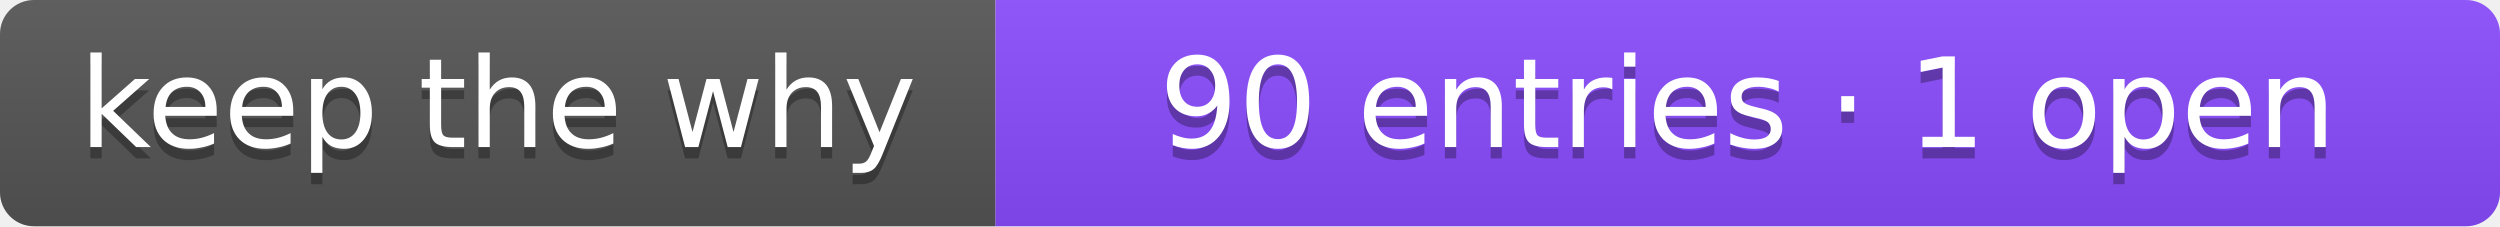
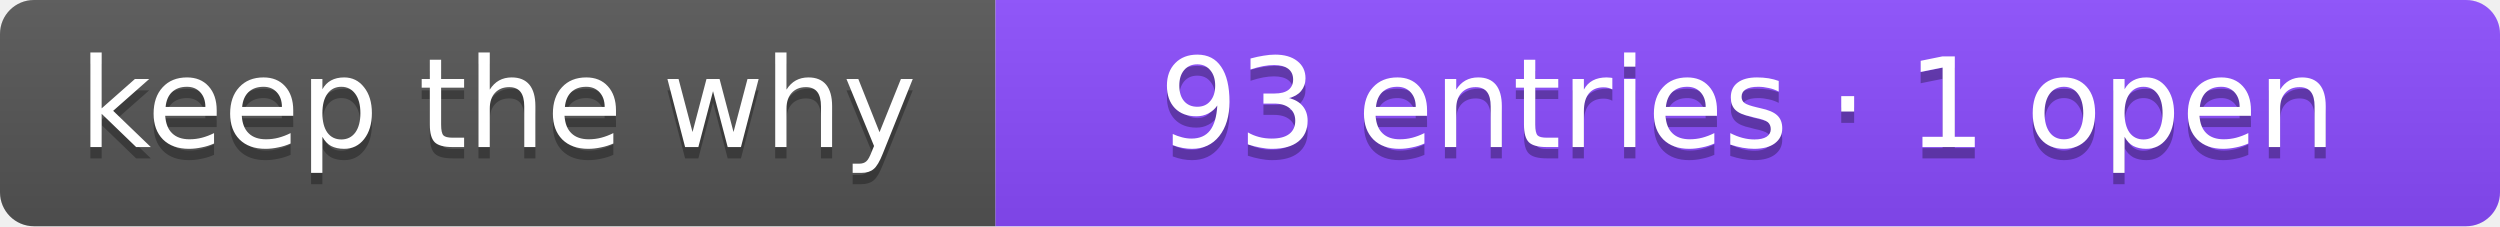
- <svg xmlns="http://www.w3.org/2000/svg" width="221" height="20" role="img" aria-label="keep the why: 90 entries · 1 open">
+ <svg xmlns="http://www.w3.org/2000/svg" width="221" height="20" role="img" aria-label="keep the why: 93 entries · 1 open">
  <linearGradient id="s" x2="0" y2="100%">
    <stop offset="0" stop-color="#bbb" stop-opacity=".1" />
    <stop offset="1" stop-opacity=".1" />
  </linearGradient>
  <clipPath id="r">
    <rect width="221" height="20" rx="3" fill="#fff" />
  </clipPath>
  <g clip-path="url(#r)">
    <rect width="88" height="20" fill="#555" />
    <rect x="88" width="133" height="20" fill="#8B4CFF" />
    <rect width="221" height="20" fill="url(#s)" />
  </g>
  <g fill="#fff" text-anchor="middle" font-family="Verdana,Geneva,DejaVu Sans,sans-serif" font-size="11">
    <text x="44.0" y="14" fill="#010101" fill-opacity=".3">keep the why</text>
    <text x="44.0" y="13">keep the why</text>
-     <text x="154.5" y="14" fill="#010101" fill-opacity=".3">90 entries · 1 open</text>
-     <text x="154.5" y="13">90 entries · 1 open</text>
+     <text x="154.5" y="14" fill="#010101" fill-opacity=".3">93 entries · 1 open</text>
+     <text x="154.5" y="13">93 entries · 1 open</text>
  </g>
</svg>
